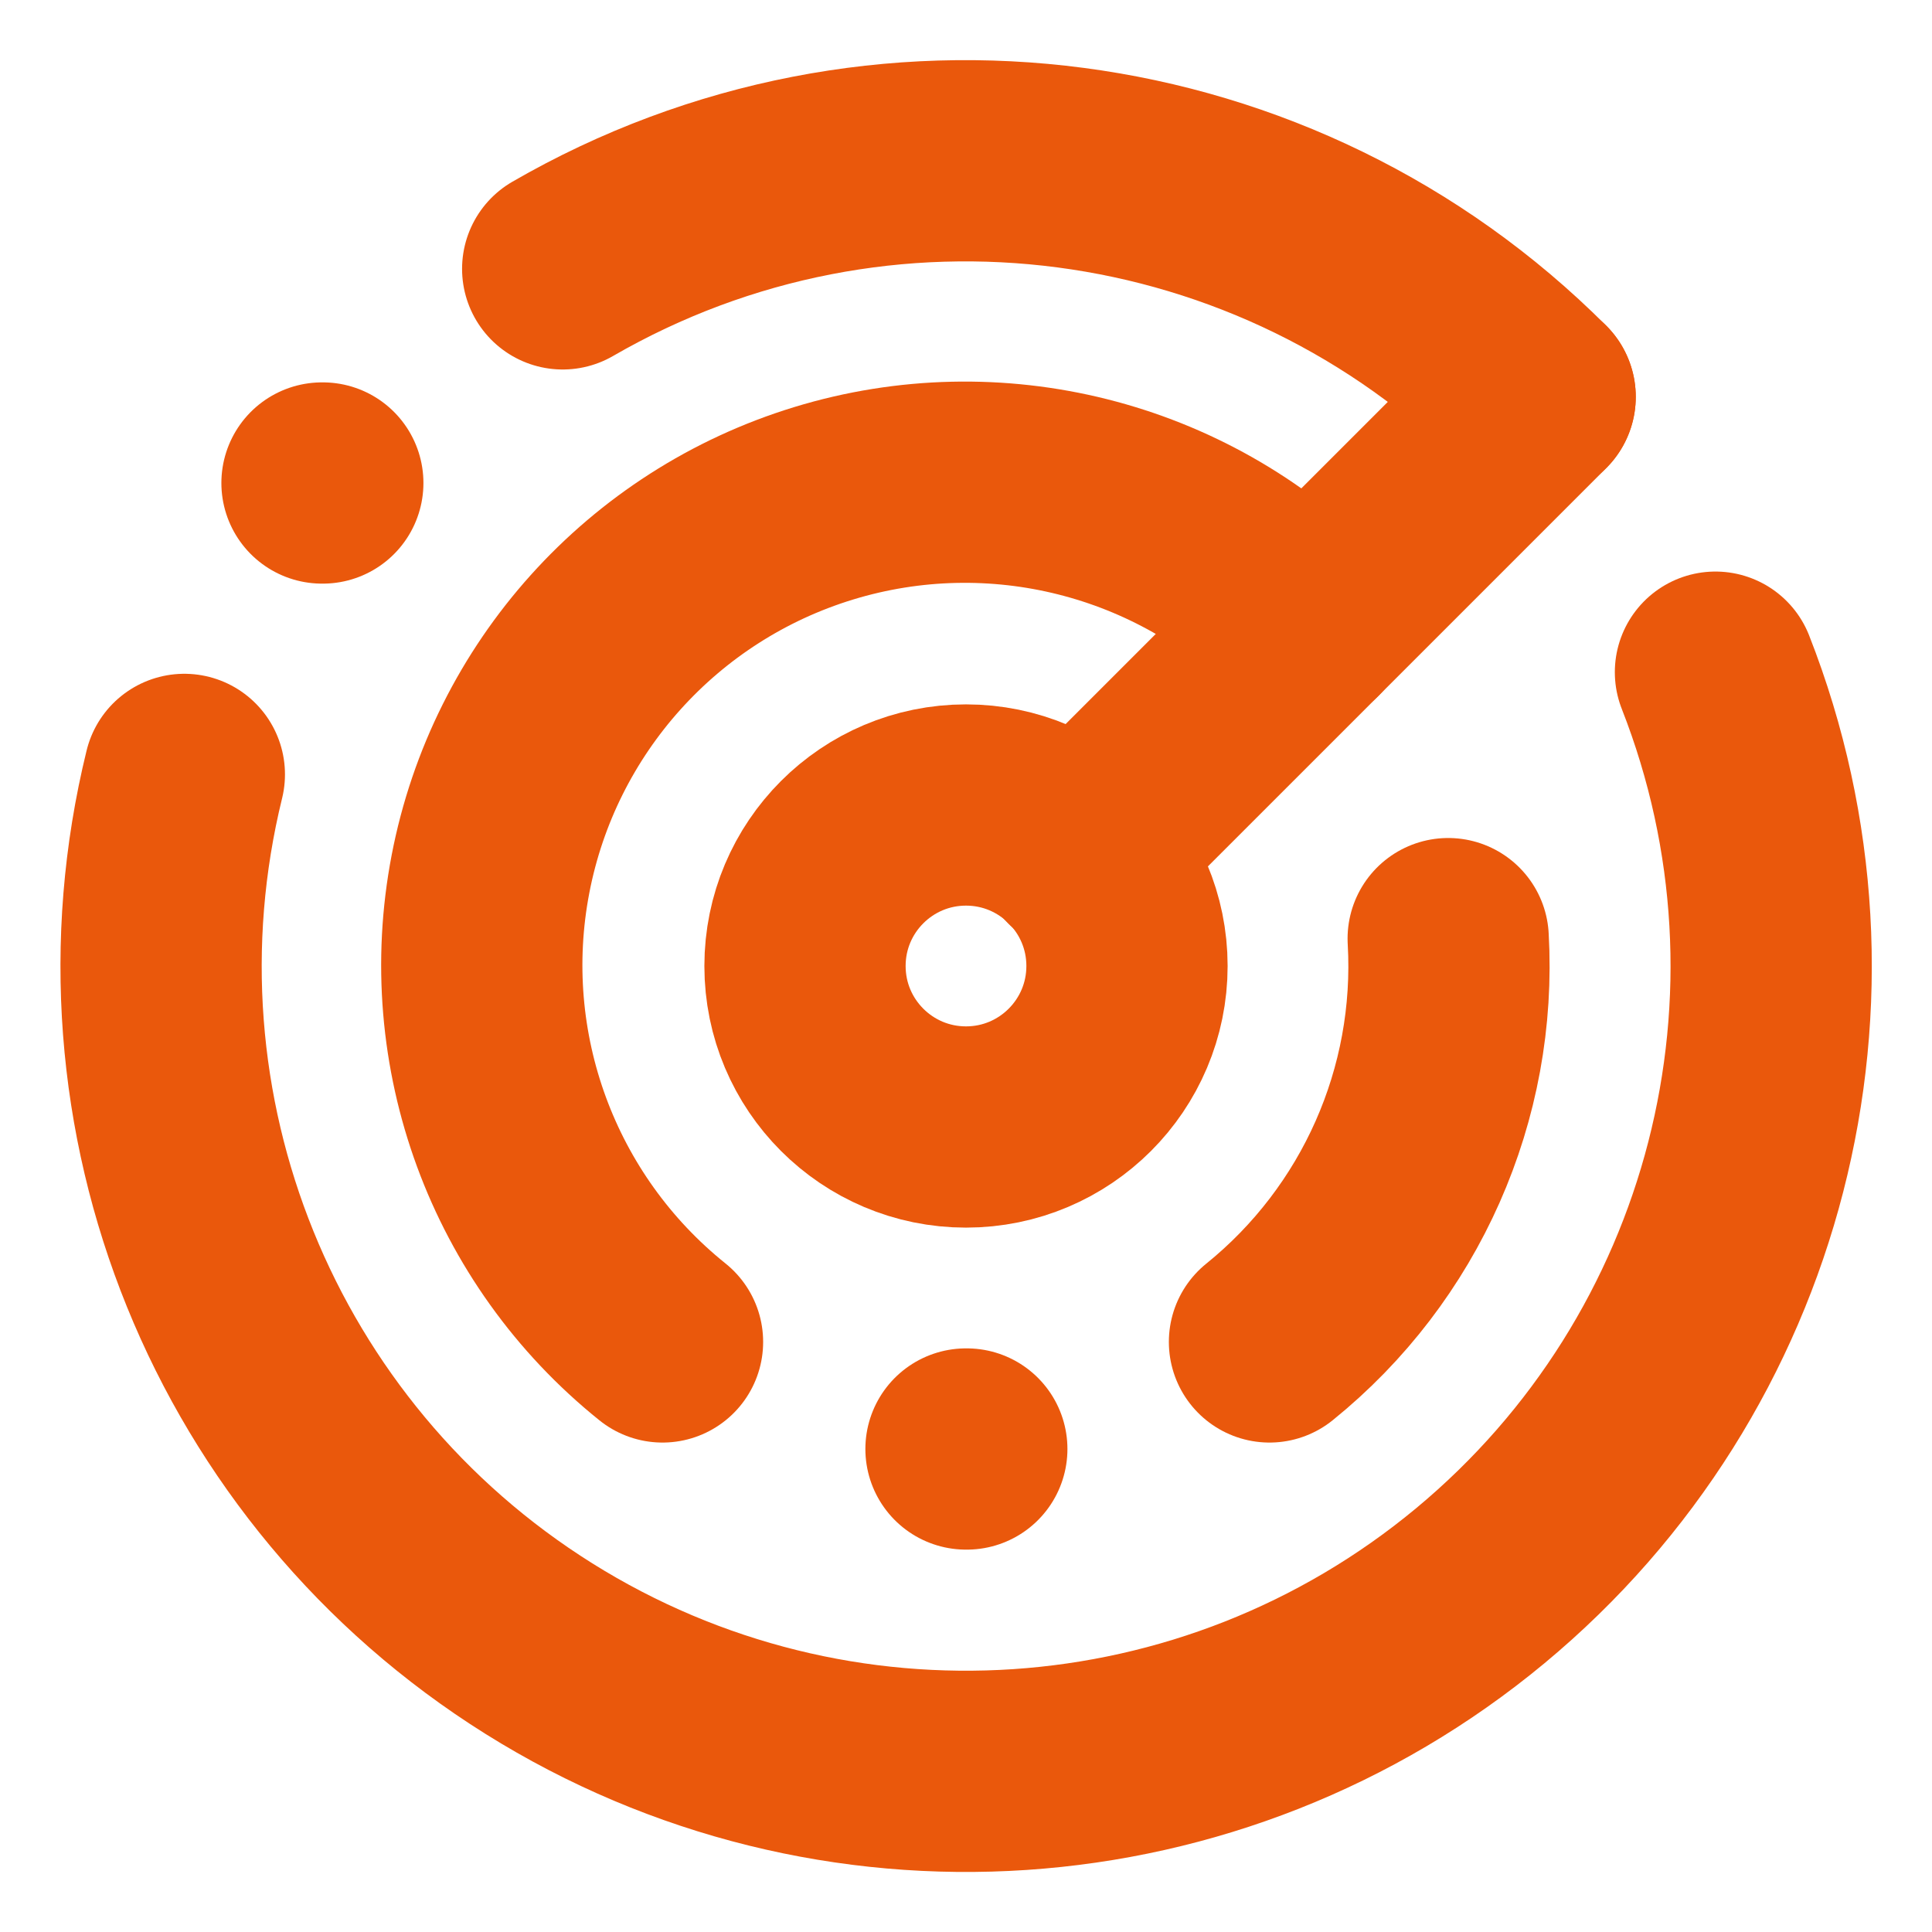
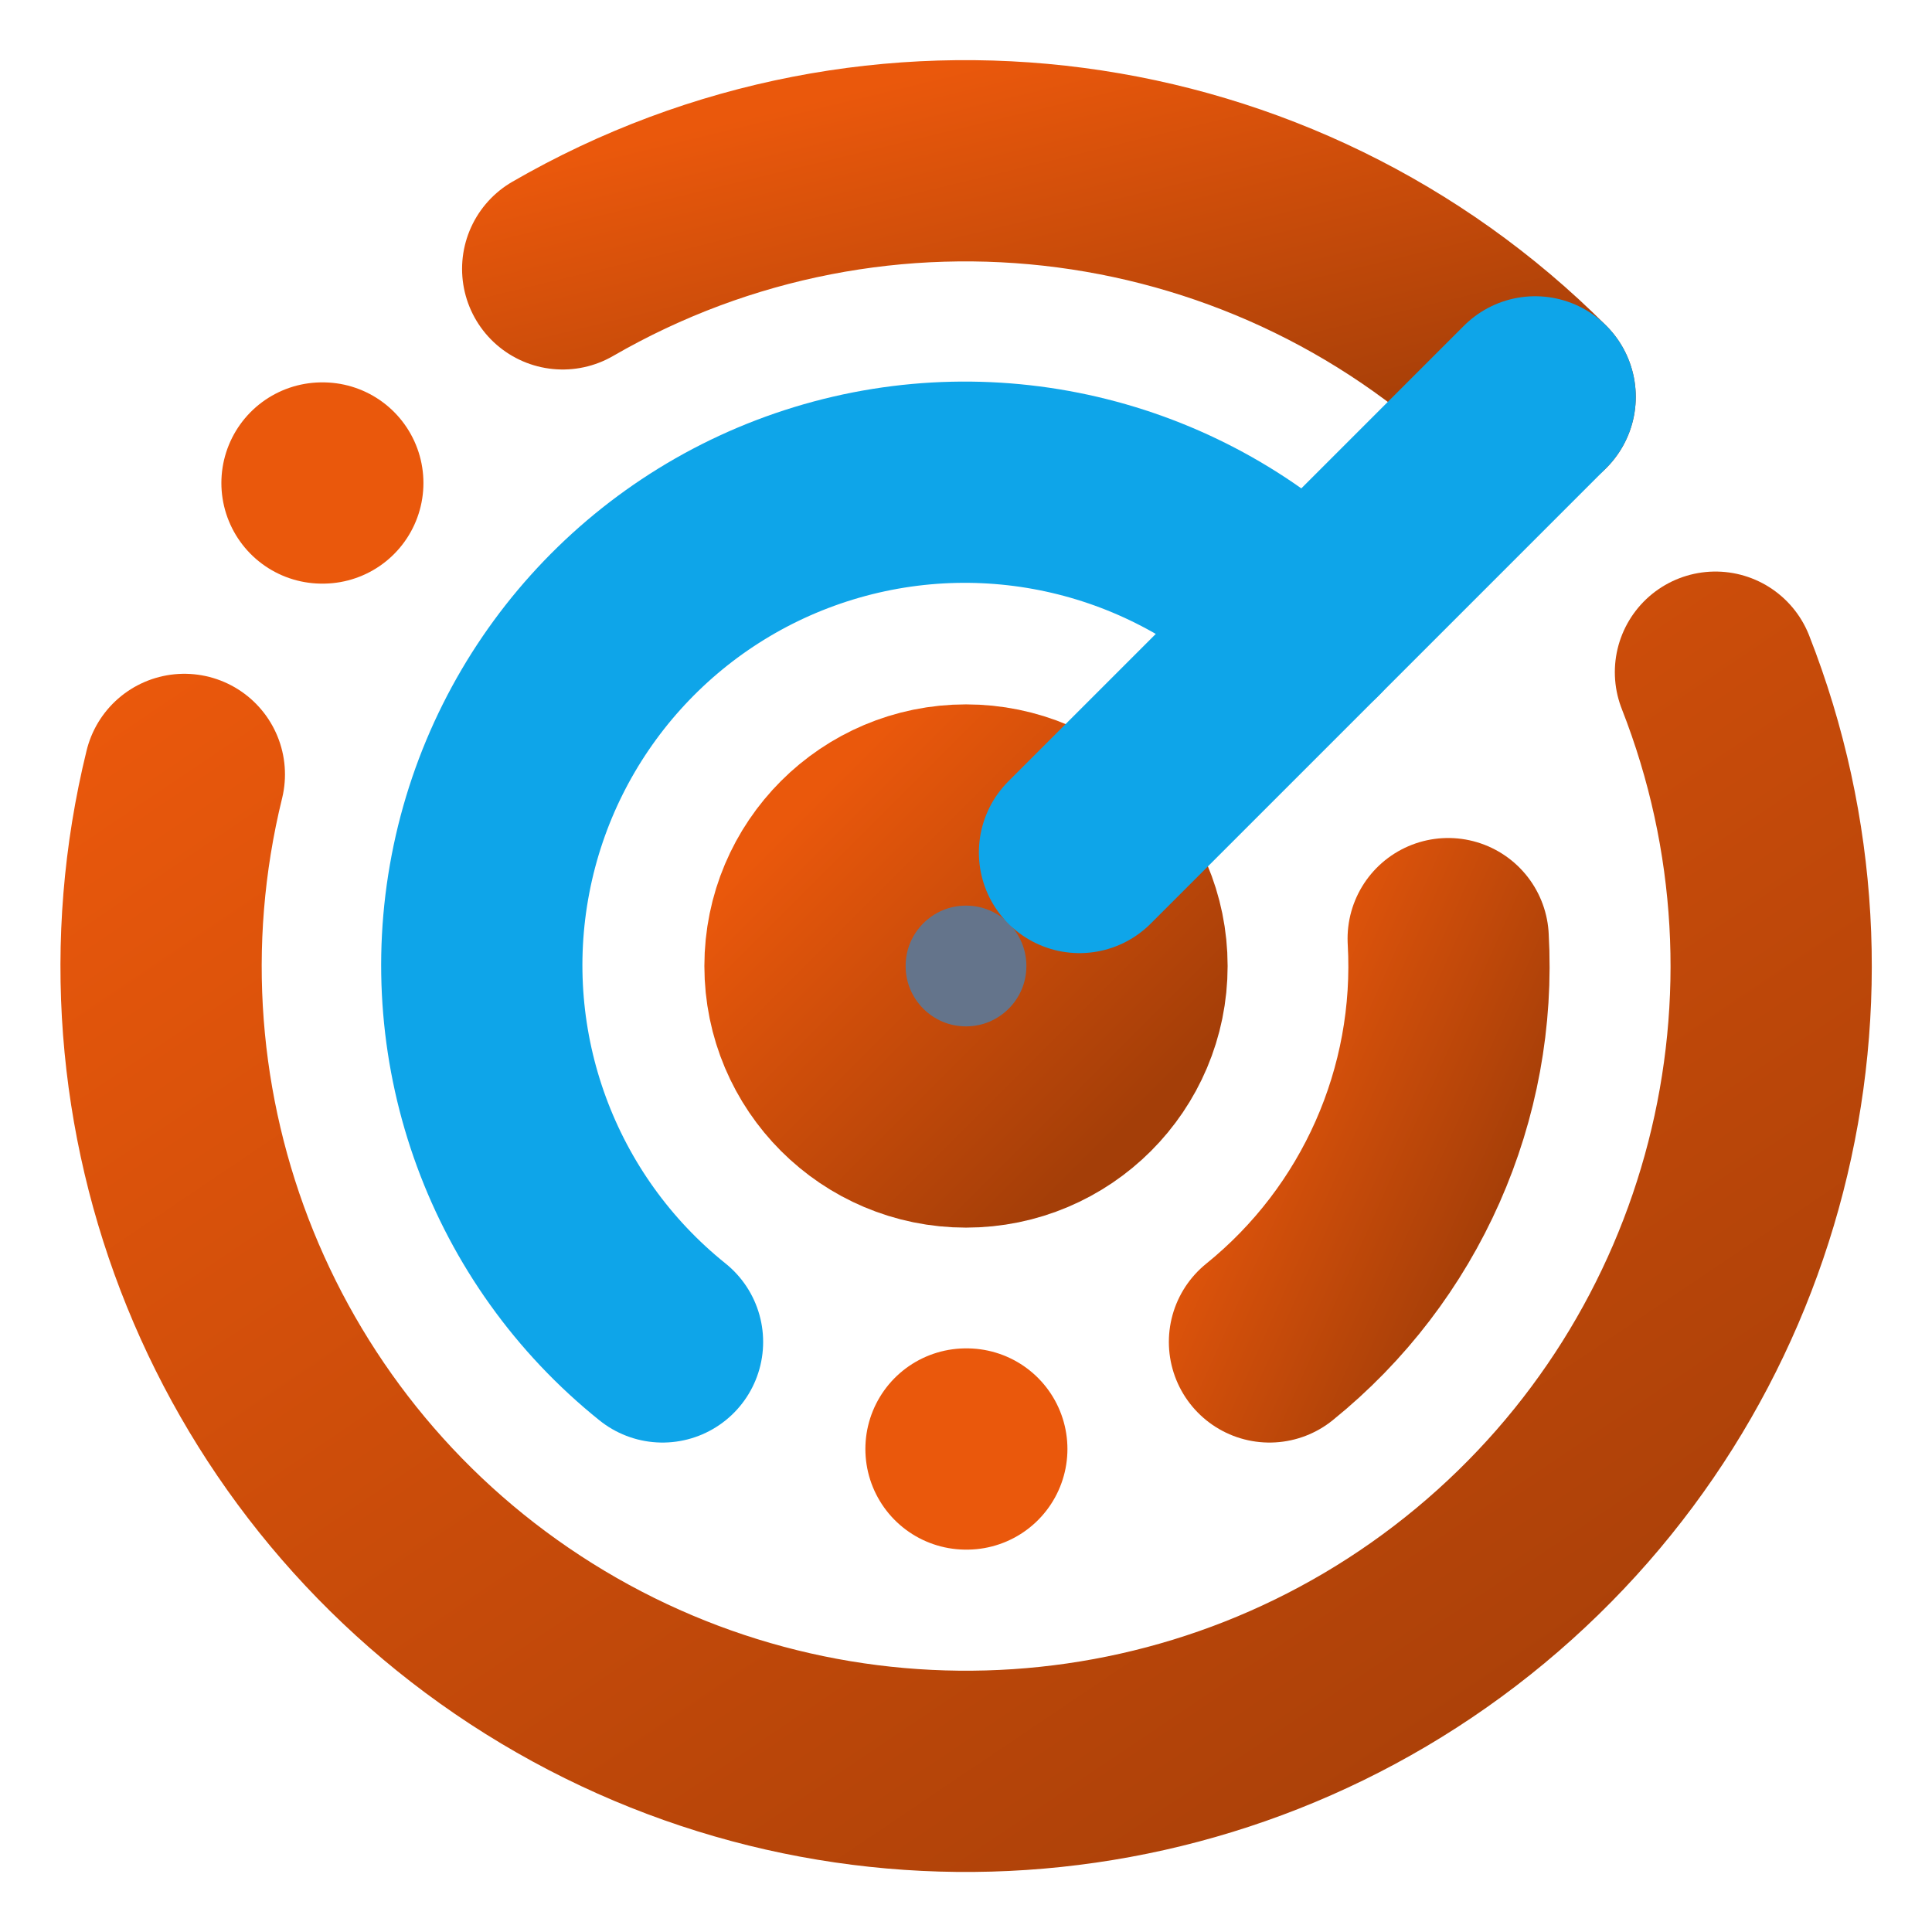
- <svg xmlns="http://www.w3.org/2000/svg" viewBox="0 0 24 24" fill="none" fill-opacity="0" stroke="#EA580C" stroke-width="2.5" stroke-linecap="round" stroke-linejoin="round">
-   <path d="M19.07 4.93A10 10 0 0 0 6.99 3.34" />
-   <path d="M4 6h.01" />
-   <path d="M2.29 9.62A10 10 0 1 0 21.31 8.35" />
-   <path d="M16.24 7.76A6 6 0 1 0 8.23 16.67" />
-   <path d="M12 18h.01" />
-   <path d="M17.99 11.66A6 6 0 0 1 15.77 16.67" />
-   <circle cx="12" cy="12" r="2" />
-   <path d="m13.41 10.59 5.66-5.66" />
+ <svg xmlns="http://www.w3.org/2000/svg" viewBox="0 0 24 24" fill="none" stroke-linecap="round" stroke-linejoin="round">
+   <defs>
+     <linearGradient id="pingGrad" x1="0" y1="0" x2="1" y2="1">
+       <stop offset="0%" stop-color="#EA580C" />
+       <stop offset="100%" stop-color="#A43E08" />
+     </linearGradient>
+   </defs>
+   <path d="M19.07 4.93A10 10 0 0 0 6.99 3.34" stroke="url(#pingGrad)" stroke-width="2.5" />
+   <path d="M2.29 9.62A10 10 0 1 0 21.31 8.35" stroke="url(#pingGrad)" stroke-width="2.5" />
+   <path d="M16.24 7.76A6 6 0 1 0 8.23 16.67" stroke="#0EA5E9" stroke-width="2.5" />
+   <circle cx="12" cy="12" r="2" fill="#64748B" />
+   <circle cx="12" cy="12" r="2" stroke="url(#pingGrad)" stroke-width="2.5" />
+   <path d="m13.41 10.59 5.66-5.66" stroke="#0EA5E9" stroke-width="2.5" />
+   <path d="M4 6h.01" stroke="#EA580C" stroke-width="2.5" />
+   <path d="M12 18h.01" stroke="#EA580C" stroke-width="2.5" />
+   <path d="M17.99 11.66A6 6 0 0 1 15.77 16.67" stroke="url(#pingGrad)" stroke-width="2.5" />
</svg>
